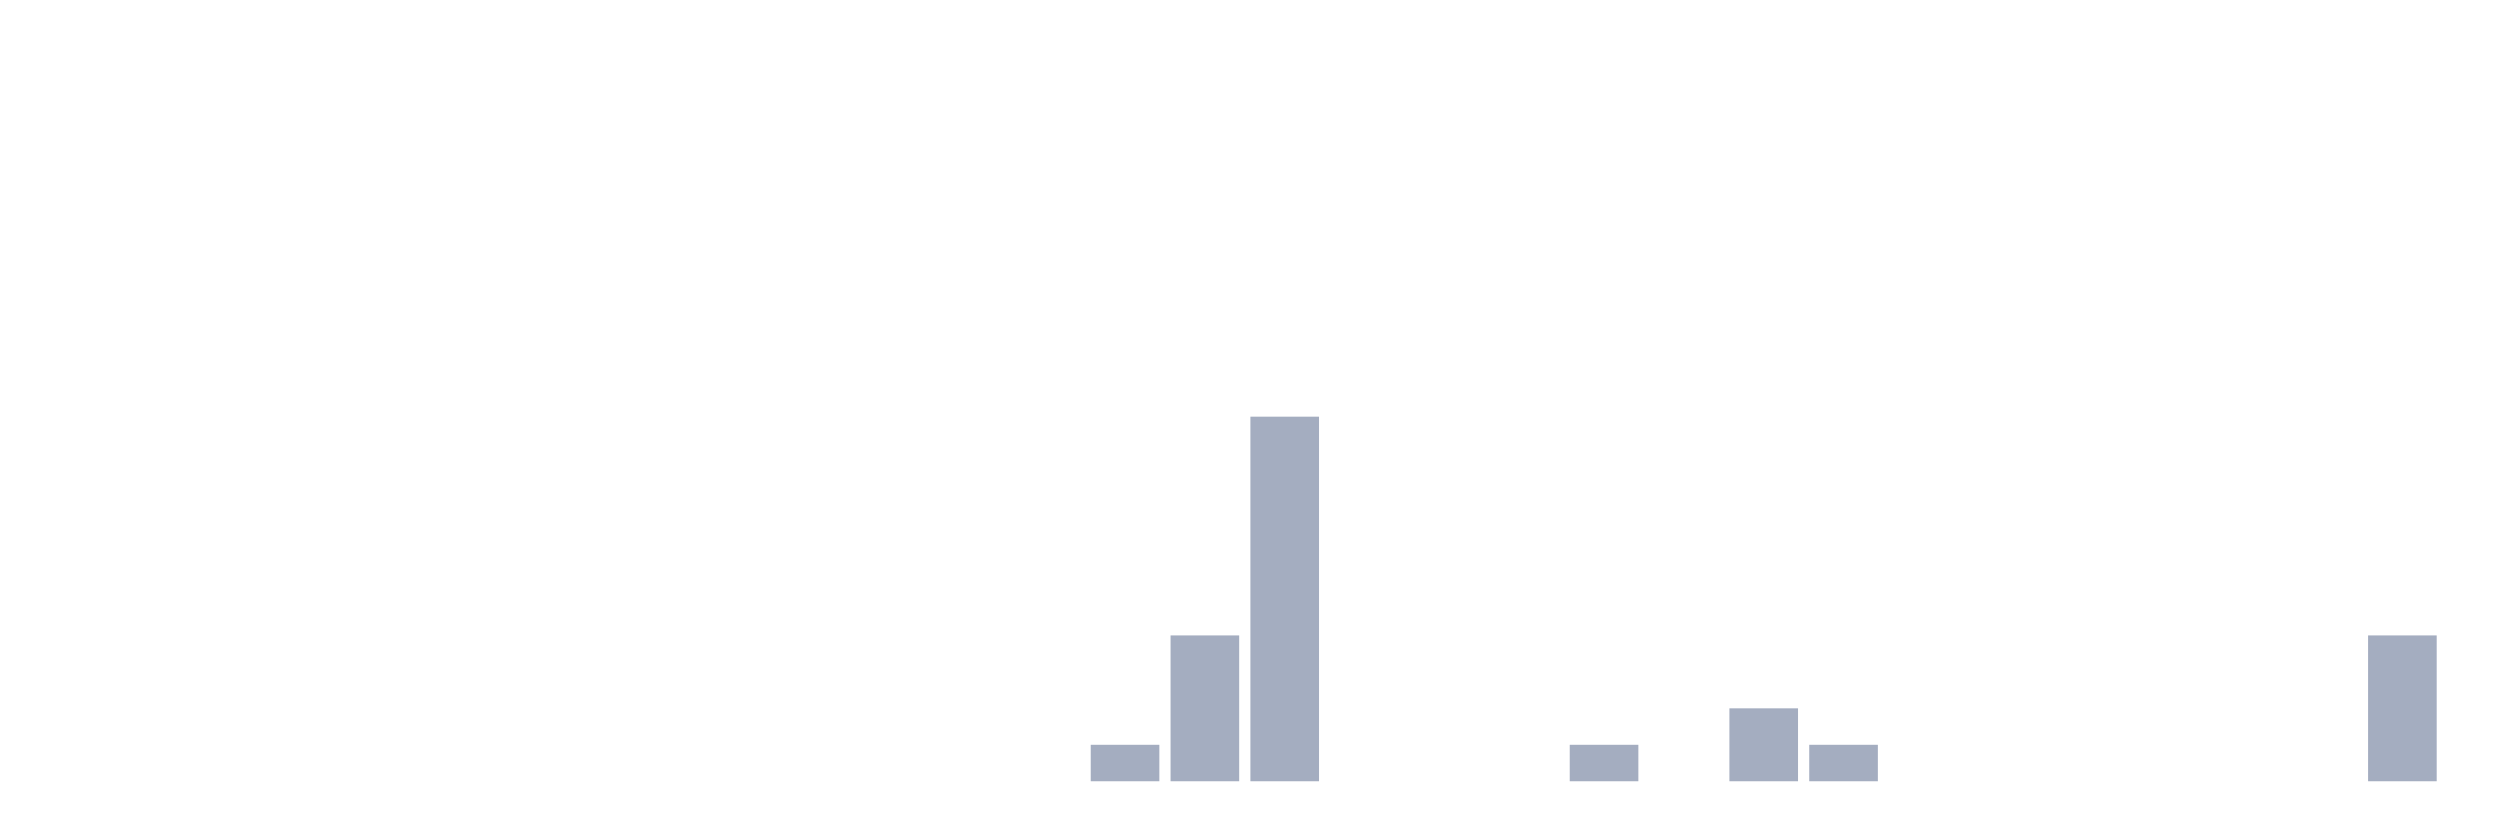
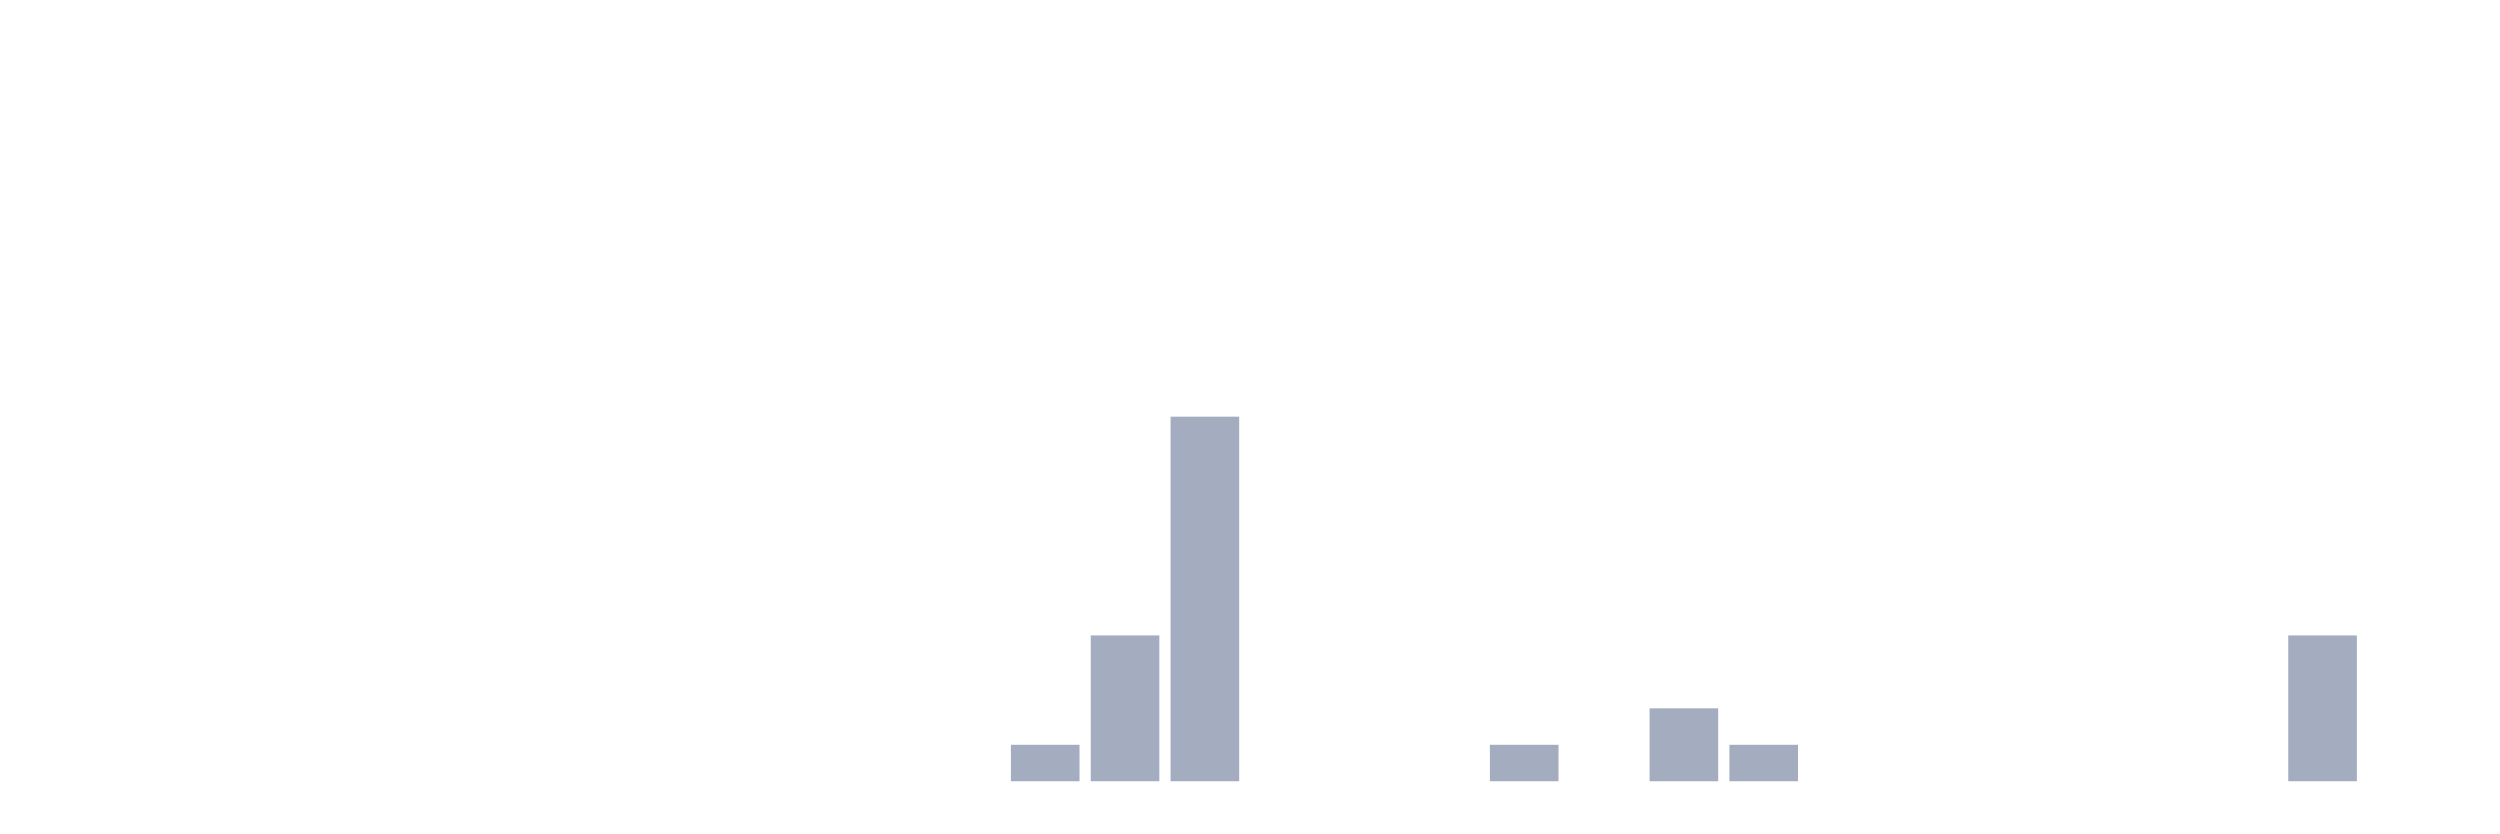
<svg xmlns="http://www.w3.org/2000/svg" viewBox="0 0 480 160">
  <g transform="translate(10,10)">
    <rect class="bar" x="0.153" width="13.175" y="140" height="0" fill="rgb(164,173,192)" />
    <rect class="bar" x="15.482" width="13.175" y="140" height="0" fill="rgb(164,173,192)" />
    <rect class="bar" x="30.81" width="13.175" y="140" height="0" fill="rgb(164,173,192)" />
    <rect class="bar" x="46.138" width="13.175" y="140" height="0" fill="rgb(164,173,192)" />
    <rect class="bar" x="61.466" width="13.175" y="140" height="0" fill="rgb(164,173,192)" />
    <rect class="bar" x="76.794" width="13.175" y="140" height="0" fill="rgb(164,173,192)" />
    <rect class="bar" x="92.123" width="13.175" y="140" height="0" fill="rgb(164,173,192)" />
    <rect class="bar" x="107.451" width="13.175" y="140" height="0" fill="rgb(164,173,192)" />
    <rect class="bar" x="122.779" width="13.175" y="140" height="0" fill="rgb(164,173,192)" />
    <rect class="bar" x="138.107" width="13.175" y="140" height="0" fill="rgb(164,173,192)" />
    <rect class="bar" x="153.436" width="13.175" y="140" height="0" fill="rgb(164,173,192)" />
    <rect class="bar" x="168.764" width="13.175" y="140" height="0" fill="rgb(164,173,192)" />
-     <rect class="bar" x="184.092" width="13.175" y="140" height="0" fill="rgb(164,173,192)" />
-     <rect class="bar" x="199.42" width="13.175" y="133" height="7" fill="rgb(164,173,192)" />
-     <rect class="bar" x="214.748" width="13.175" y="112" height="28" fill="rgb(164,173,192)" />
-     <rect class="bar" x="230.077" width="13.175" y="70" height="70" fill="rgb(164,173,192)" />
+     <rect class="bar" x="184.092" width="13.175" y="133" height="7" fill="rgb(164,173,192)" />
+     <rect class="bar" x="199.42" width="13.175" y="112" height="28" fill="rgb(164,173,192)" />
+     <rect class="bar" x="214.748" width="13.175" y="70" height="70" fill="rgb(164,173,192)" />
+     <rect class="bar" x="230.077" width="13.175" y="140" height="0" fill="rgb(164,173,192)" />
    <rect class="bar" x="245.405" width="13.175" y="140" height="0" fill="rgb(164,173,192)" />
    <rect class="bar" x="260.733" width="13.175" y="140" height="0" fill="rgb(164,173,192)" />
-     <rect class="bar" x="276.061" width="13.175" y="140" height="0" fill="rgb(164,173,192)" />
-     <rect class="bar" x="291.39" width="13.175" y="133" height="7" fill="rgb(164,173,192)" />
-     <rect class="bar" x="306.718" width="13.175" y="140" height="0" fill="rgb(164,173,192)" />
-     <rect class="bar" x="322.046" width="13.175" y="126" height="14" fill="rgb(164,173,192)" />
-     <rect class="bar" x="337.374" width="13.175" y="133" height="7" fill="rgb(164,173,192)" />
+     <rect class="bar" x="276.061" width="13.175" y="133" height="7" fill="rgb(164,173,192)" />
+     <rect class="bar" x="291.39" width="13.175" y="140" height="0" fill="rgb(164,173,192)" />
+     <rect class="bar" x="306.718" width="13.175" y="126" height="14" fill="rgb(164,173,192)" />
+     <rect class="bar" x="322.046" width="13.175" y="133" height="7" fill="rgb(164,173,192)" />
+     <rect class="bar" x="337.374" width="13.175" y="140" height="0" fill="rgb(164,173,192)" />
    <rect class="bar" x="352.702" width="13.175" y="140" height="0" fill="rgb(164,173,192)" />
    <rect class="bar" x="368.031" width="13.175" y="140" height="0" fill="rgb(164,173,192)" />
    <rect class="bar" x="383.359" width="13.175" y="140" height="0" fill="rgb(164,173,192)" />
    <rect class="bar" x="398.687" width="13.175" y="140" height="0" fill="rgb(164,173,192)" />
    <rect class="bar" x="414.015" width="13.175" y="140" height="0" fill="rgb(164,173,192)" />
-     <rect class="bar" x="429.344" width="13.175" y="140" height="0" fill="rgb(164,173,192)" />
-     <rect class="bar" x="444.672" width="13.175" y="112" height="28" fill="rgb(164,173,192)" />
+     <rect class="bar" x="429.344" width="13.175" y="112" height="28" fill="rgb(164,173,192)" />
+     <rect class="bar" x="444.672" width="13.175" y="140" height="0" fill="rgb(164,173,192)" />
  </g>
</svg>
